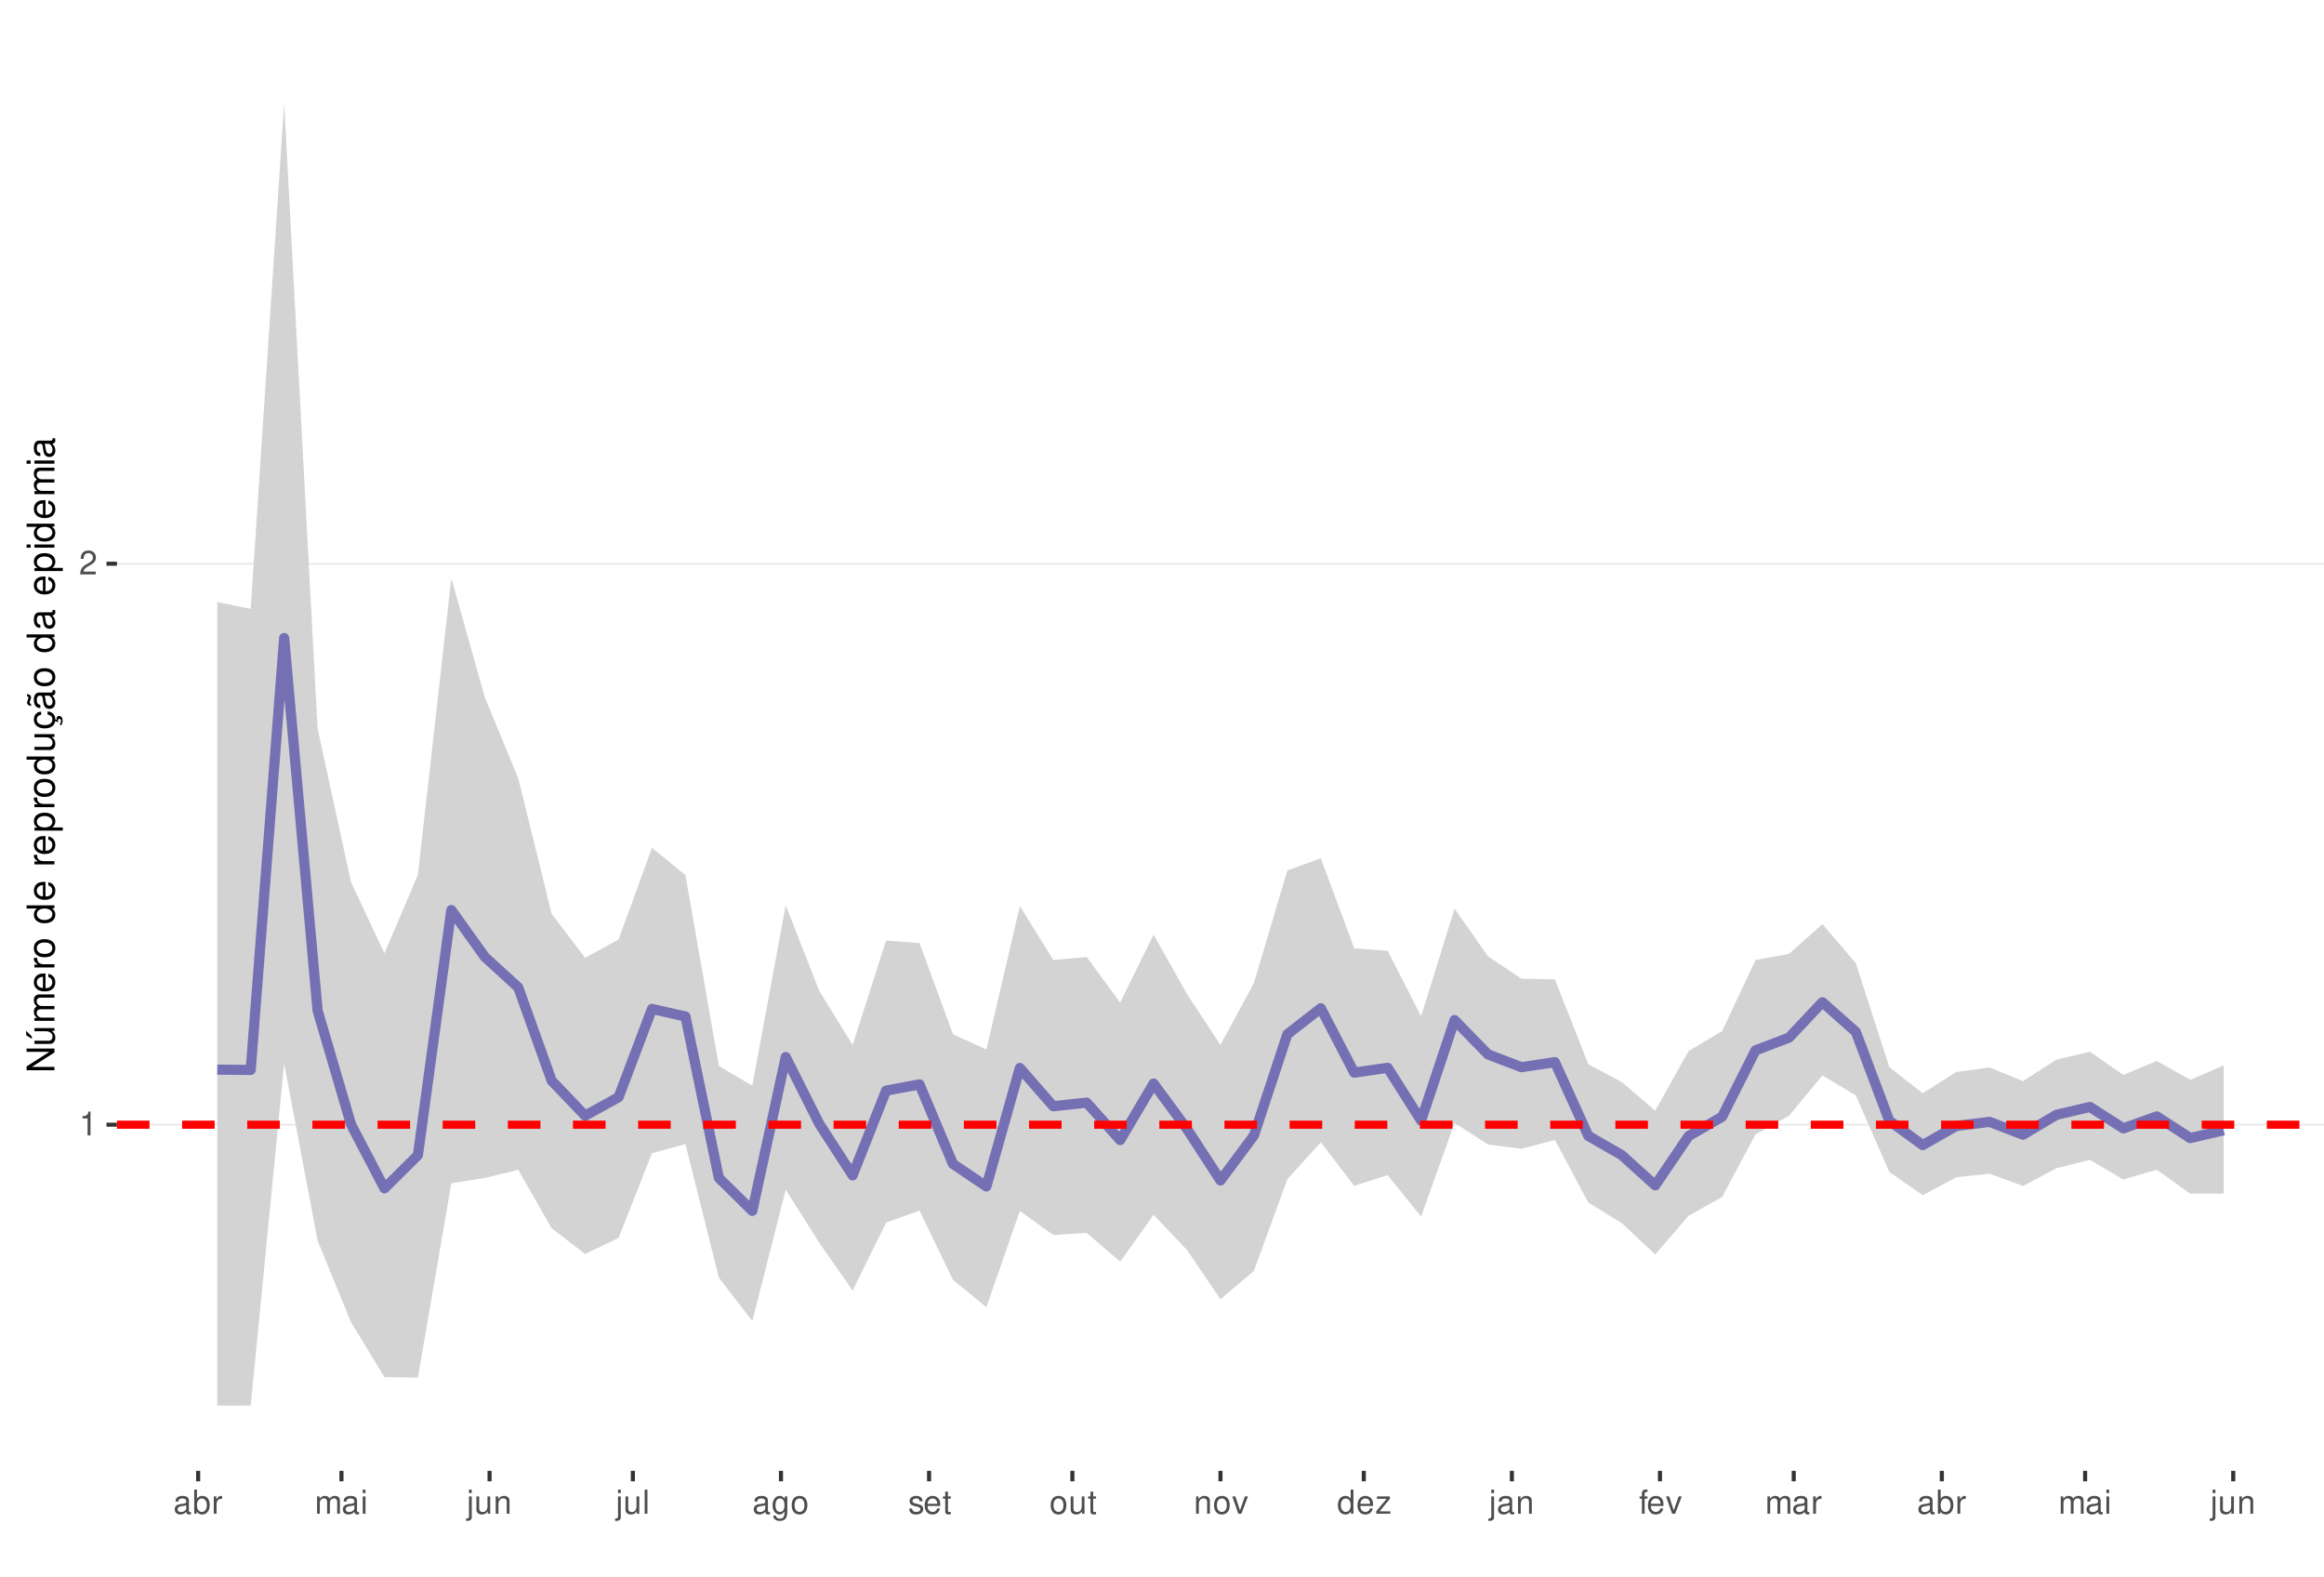
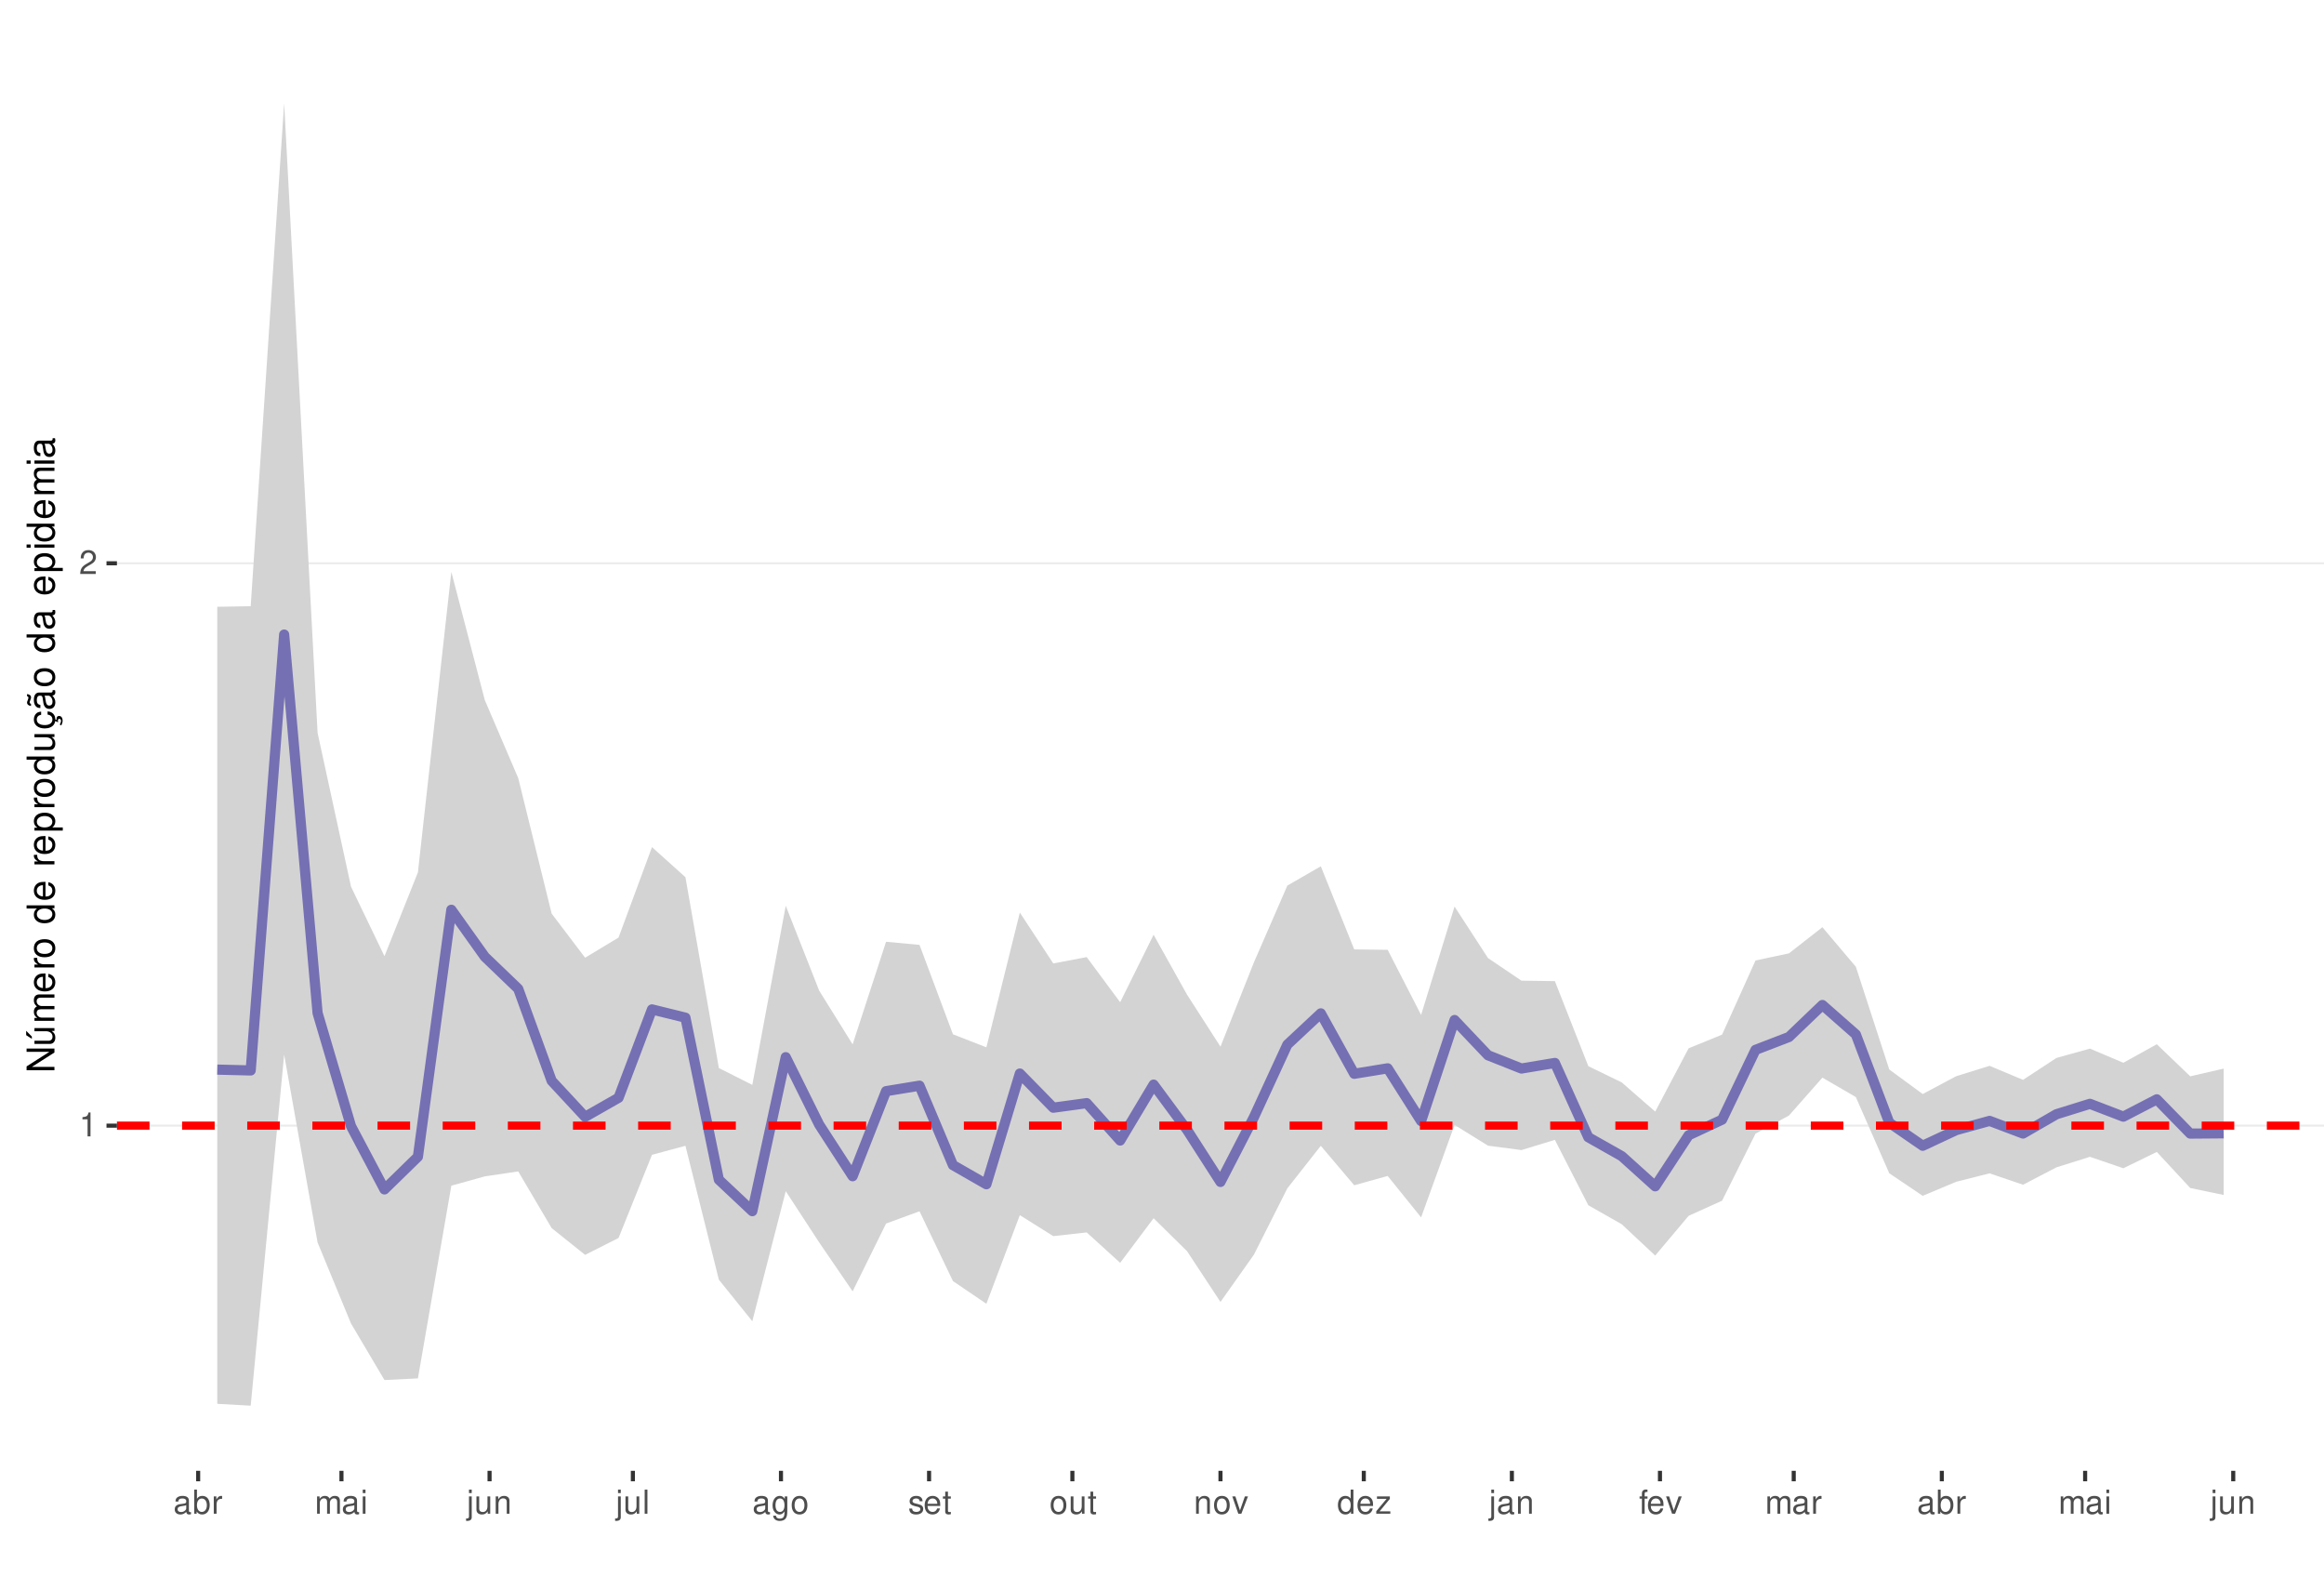
<svg xmlns="http://www.w3.org/2000/svg" xmlns:xlink="http://www.w3.org/1999/xlink" width="609pt" height="413pt" viewBox="0 0 609 413" version="1.1">
  <defs>
    <g>
      <symbol overflow="visible" id="glyph0-0">
        <path style="stroke:none;" d="" />
      </symbol>
      <symbol overflow="visible" id="glyph0-1">
        <path style="stroke:none;" d="M 2.234 -4.453 L 2.234 0 L 3 0 L 3 -6.266 L 2.5 -6.266 C 2.234 -5.297 2.062 -5.172 0.891 -5.016 L 0.891 -4.453 Z M 2.234 -4.453 " />
      </symbol>
      <symbol overflow="visible" id="glyph0-2">
        <path style="stroke:none;" d="M 4.375 -0.75 L 1.156 -0.75 C 1.234 -1.266 1.5 -1.594 2.266 -2.062 L 3.125 -2.547 C 3.984 -3.016 4.422 -3.656 4.422 -4.438 C 4.422 -4.953 4.219 -5.438 3.859 -5.781 C 3.484 -6.109 3.031 -6.266 2.453 -6.266 C 1.672 -6.266 1.094 -5.984 0.766 -5.438 C 0.547 -5.109 0.453 -4.719 0.438 -4.094 L 1.188 -4.094 C 1.219 -4.516 1.266 -4.766 1.375 -4.984 C 1.578 -5.359 1.969 -5.594 2.438 -5.594 C 3.125 -5.594 3.641 -5.094 3.641 -4.422 C 3.641 -3.906 3.359 -3.484 2.812 -3.172 L 2.016 -2.703 C 0.734 -1.969 0.359 -1.375 0.297 -0.016 L 4.375 -0.016 Z M 4.375 -0.75 " />
      </symbol>
      <symbol overflow="visible" id="glyph0-3">
        <path style="stroke:none;" d="M 4.625 -0.422 C 4.547 -0.406 4.516 -0.406 4.469 -0.406 C 4.219 -0.406 4.078 -0.531 4.078 -0.766 L 4.078 -3.422 C 4.078 -4.234 3.5 -4.672 2.375 -4.672 C 1.719 -4.672 1.188 -4.469 0.875 -4.141 C 0.672 -3.906 0.578 -3.641 0.562 -3.188 L 1.297 -3.188 C 1.344 -3.75 1.672 -4 2.359 -4 C 3.016 -4 3.375 -3.75 3.375 -3.328 L 3.375 -3.141 C 3.359 -2.828 3.203 -2.703 2.609 -2.625 C 1.594 -2.5 1.438 -2.469 1.156 -2.359 C 0.625 -2.125 0.359 -1.734 0.359 -1.141 C 0.359 -0.312 0.938 0.203 1.859 0.203 C 2.422 0.203 2.875 0 3.391 -0.469 C 3.438 0 3.672 0.203 4.141 0.203 C 4.297 0.203 4.391 0.188 4.625 0.125 Z M 3.375 -1.422 C 3.375 -1.188 3.297 -1.031 3.078 -0.844 C 2.781 -0.578 2.438 -0.438 2.016 -0.438 C 1.453 -0.438 1.109 -0.703 1.109 -1.156 C 1.109 -1.641 1.422 -1.875 2.203 -1.984 C 2.984 -2.094 3.125 -2.125 3.375 -2.234 Z M 3.375 -1.422 " />
      </symbol>
      <symbol overflow="visible" id="glyph0-4">
        <path style="stroke:none;" d="M 0.469 -6.312 L 0.469 0 L 1.109 0 L 1.109 -0.578 C 1.469 -0.047 1.922 0.203 2.547 0.203 C 3.75 0.203 4.531 -0.781 4.531 -2.281 C 4.531 -3.75 3.797 -4.672 2.594 -4.672 C 1.969 -4.672 1.531 -4.438 1.188 -3.922 L 1.188 -6.312 Z M 2.453 -3.984 C 3.25 -3.984 3.781 -3.297 3.781 -2.203 C 3.781 -1.172 3.234 -0.469 2.453 -0.469 C 1.672 -0.469 1.188 -1.172 1.188 -2.234 C 1.188 -3.297 1.672 -3.984 2.453 -3.984 Z M 2.453 -3.984 " />
      </symbol>
      <symbol overflow="visible" id="glyph0-5">
        <path style="stroke:none;" d="M 0.594 -4.531 L 0.594 0 L 1.328 0 L 1.328 -2.359 C 1.328 -3.438 1.781 -3.938 2.781 -3.906 L 2.781 -4.641 C 2.656 -4.656 2.594 -4.672 2.5 -4.672 C 2.031 -4.672 1.672 -4.391 1.266 -3.719 L 1.266 -4.531 Z M 0.594 -4.531 " />
      </symbol>
      <symbol overflow="visible" id="glyph0-6">
        <path style="stroke:none;" d="M 0.609 -4.531 L 0.609 0 L 1.328 0 L 1.328 -2.844 C 1.328 -3.5 1.812 -4.031 2.391 -4.031 C 2.938 -4.031 3.234 -3.703 3.234 -3.125 L 3.234 0 L 3.969 0 L 3.969 -2.844 C 3.969 -3.5 4.438 -4.031 5.031 -4.031 C 5.562 -4.031 5.875 -3.703 5.875 -3.125 L 5.875 0 L 6.594 0 L 6.594 -3.406 C 6.594 -4.219 6.125 -4.672 5.281 -4.672 C 4.672 -4.672 4.312 -4.484 3.891 -3.969 C 3.625 -4.453 3.25 -4.672 2.672 -4.672 C 2.062 -4.672 1.656 -4.438 1.266 -3.891 L 1.266 -4.531 Z M 0.609 -4.531 " />
      </symbol>
      <symbol overflow="visible" id="glyph0-7">
        <path style="stroke:none;" d="M 1.297 -4.531 L 0.578 -4.531 L 0.578 0 L 1.297 0 Z M 1.297 -6.312 L 0.578 -6.312 L 0.578 -5.406 L 1.297 -5.406 Z M 1.297 -6.312 " />
      </symbol>
      <symbol overflow="visible" id="glyph0-8">
        <path style="stroke:none;" d="M 0.609 -4.531 L 0.609 0.656 C 0.609 1.109 0.469 1.25 0.016 1.25 C -0.031 1.25 -0.062 1.25 -0.156 1.25 L -0.156 1.859 C -0.062 1.875 -0.031 1.891 0.094 1.891 C 0.906 1.891 1.328 1.562 1.328 0.938 L 1.328 -4.531 Z M 1.328 -6.312 L 0.609 -6.312 L 0.609 -5.406 L 1.328 -5.406 Z M 1.328 -6.312 " />
      </symbol>
      <symbol overflow="visible" id="glyph0-9">
        <path style="stroke:none;" d="M 4.172 0 L 4.172 -4.531 L 3.453 -4.531 L 3.453 -1.969 C 3.453 -1.031 2.969 -0.438 2.219 -0.438 C 1.641 -0.438 1.281 -0.781 1.281 -1.328 L 1.281 -4.531 L 0.562 -4.531 L 0.562 -1.031 C 0.562 -0.281 1.125 0.203 2.016 0.203 C 2.672 0.203 3.094 -0.031 3.516 -0.625 L 3.516 0 Z M 4.172 0 " />
      </symbol>
      <symbol overflow="visible" id="glyph0-10">
        <path style="stroke:none;" d="M 0.609 -4.531 L 0.609 0 L 1.328 0 L 1.328 -2.5 C 1.328 -3.422 1.812 -4.031 2.562 -4.031 C 3.141 -4.031 3.5 -3.688 3.5 -3.141 L 3.5 0 L 4.219 0 L 4.219 -3.422 C 4.219 -4.188 3.656 -4.672 2.781 -4.672 C 2.109 -4.672 1.672 -4.406 1.266 -3.781 L 1.266 -4.531 Z M 0.609 -4.531 " />
      </symbol>
      <symbol overflow="visible" id="glyph0-11">
        <path style="stroke:none;" d="M 1.312 -6.312 L 0.594 -6.312 L 0.594 0 L 1.312 0 Z M 1.312 -6.312 " />
      </symbol>
      <symbol overflow="visible" id="glyph0-12">
        <path style="stroke:none;" d="M 3.5 -4.531 L 3.5 -3.875 C 3.141 -4.422 2.734 -4.672 2.172 -4.672 C 1.062 -4.672 0.297 -3.641 0.297 -2.188 C 0.297 -1.422 0.484 -0.875 0.875 -0.422 C 1.219 -0.016 1.641 0.203 2.109 0.203 C 2.656 0.203 3.047 -0.047 3.422 -0.609 L 3.422 -0.375 C 3.422 0.828 3.094 1.281 2.188 1.281 C 1.578 1.281 1.25 1.031 1.188 0.516 L 0.453 0.516 C 0.516 1.359 1.188 1.891 2.172 1.891 C 2.844 1.891 3.391 1.672 3.688 1.312 C 4.031 0.891 4.156 0.312 4.156 -0.75 L 4.156 -4.531 Z M 2.234 -4 C 3 -4 3.422 -3.359 3.422 -2.203 C 3.422 -1.109 2.984 -0.469 2.234 -0.469 C 1.484 -0.469 1.062 -1.109 1.062 -2.234 C 1.062 -3.344 1.484 -4 2.234 -4 Z M 2.234 -4 " />
      </symbol>
      <symbol overflow="visible" id="glyph0-13">
        <path style="stroke:none;" d="M 2.359 -4.672 C 1.078 -4.672 0.312 -3.75 0.312 -2.234 C 0.312 -0.703 1.078 0.203 2.359 0.203 C 3.641 0.203 4.422 -0.703 4.422 -2.203 C 4.422 -3.781 3.672 -4.672 2.359 -4.672 Z M 2.359 -4 C 3.172 -4 3.656 -3.328 3.656 -2.203 C 3.656 -1.141 3.156 -0.469 2.359 -0.469 C 1.562 -0.469 1.062 -1.141 1.062 -2.234 C 1.062 -3.328 1.562 -4 2.359 -4 Z M 2.359 -4 " />
      </symbol>
      <symbol overflow="visible" id="glyph0-14">
        <path style="stroke:none;" d="M 3.797 -3.266 C 3.781 -4.156 3.188 -4.672 2.141 -4.672 C 1.094 -4.672 0.406 -4.125 0.406 -3.281 C 0.406 -2.578 0.766 -2.234 1.844 -1.969 L 2.516 -1.812 C 3.016 -1.688 3.219 -1.5 3.219 -1.188 C 3.219 -0.75 2.797 -0.469 2.172 -0.469 C 1.781 -0.469 1.453 -0.578 1.266 -0.766 C 1.156 -0.906 1.094 -1.031 1.062 -1.344 L 0.297 -1.344 C 0.328 -0.297 0.922 0.203 2.109 0.203 C 3.25 0.203 3.969 -0.359 3.969 -1.234 C 3.969 -1.906 3.594 -2.281 2.688 -2.5 L 2 -2.672 C 1.406 -2.797 1.156 -3 1.156 -3.312 C 1.156 -3.734 1.531 -4 2.125 -4 C 2.703 -4 3.016 -3.75 3.031 -3.266 Z M 3.797 -3.266 " />
      </symbol>
      <symbol overflow="visible" id="glyph0-15">
        <path style="stroke:none;" d="M 4.438 -2.031 C 4.438 -2.719 4.391 -3.141 4.266 -3.469 C 3.969 -4.219 3.266 -4.672 2.422 -4.672 C 1.156 -4.672 0.344 -3.703 0.344 -2.203 C 0.344 -0.703 1.125 0.203 2.406 0.203 C 3.438 0.203 4.156 -0.391 4.344 -1.375 L 3.625 -1.375 C 3.422 -0.781 3.016 -0.469 2.438 -0.469 C 1.969 -0.469 1.578 -0.672 1.344 -1.062 C 1.172 -1.312 1.109 -1.578 1.094 -2.031 Z M 1.109 -2.609 C 1.172 -3.453 1.688 -4 2.422 -4 C 3.156 -4 3.656 -3.422 3.656 -2.609 Z M 1.109 -2.609 " />
      </symbol>
      <symbol overflow="visible" id="glyph0-16">
        <path style="stroke:none;" d="M 2.203 -4.531 L 1.453 -4.531 L 1.453 -5.781 L 0.734 -5.781 L 0.734 -4.531 L 0.125 -4.531 L 0.125 -3.953 L 0.734 -3.953 L 0.734 -0.516 C 0.734 -0.047 1.047 0.203 1.609 0.203 C 1.797 0.203 1.953 0.188 2.203 0.141 L 2.203 -0.469 C 2.094 -0.438 2 -0.438 1.859 -0.438 C 1.547 -0.438 1.453 -0.516 1.453 -0.844 L 1.453 -3.953 L 2.203 -3.953 Z M 2.203 -4.531 " />
      </symbol>
      <symbol overflow="visible" id="glyph0-17">
        <path style="stroke:none;" d="M 2.469 0 L 4.203 -4.531 L 3.391 -4.531 L 2.109 -0.859 L 0.906 -4.531 L 0.094 -4.531 L 1.672 0 Z M 2.469 0 " />
      </symbol>
      <symbol overflow="visible" id="glyph0-18">
        <path style="stroke:none;" d="M 4.281 -6.312 L 3.562 -6.312 L 3.562 -3.969 C 3.266 -4.422 2.781 -4.672 2.172 -4.672 C 1 -4.672 0.219 -3.719 0.219 -2.281 C 0.219 -0.75 0.969 0.203 2.203 0.203 C 2.828 0.203 3.25 -0.031 3.641 -0.594 L 3.641 0 L 4.281 0 Z M 2.297 -3.984 C 3.078 -3.984 3.562 -3.312 3.562 -2.219 C 3.562 -1.172 3.062 -0.469 2.297 -0.469 C 1.5 -0.469 0.984 -1.172 0.984 -2.234 C 0.984 -3.297 1.5 -3.984 2.297 -3.984 Z M 2.297 -3.984 " />
      </symbol>
      <symbol overflow="visible" id="glyph0-19">
        <path style="stroke:none;" d="M 3.828 -4.531 L 0.453 -4.531 L 0.453 -3.906 L 2.984 -3.906 L 0.266 -0.656 L 0.266 0 L 3.953 0 L 3.953 -0.625 L 1.141 -0.625 L 3.828 -3.891 Z M 3.828 -4.531 " />
      </symbol>
      <symbol overflow="visible" id="glyph0-20">
        <path style="stroke:none;" d="M 2.234 -4.531 L 1.484 -4.531 L 1.484 -5.25 C 1.484 -5.547 1.641 -5.703 1.984 -5.703 C 2.047 -5.703 2.062 -5.703 2.234 -5.703 L 2.234 -6.297 C 2.062 -6.328 1.969 -6.344 1.828 -6.344 C 1.156 -6.344 0.766 -5.953 0.766 -5.312 L 0.766 -4.531 L 0.156 -4.531 L 0.156 -3.953 L 0.766 -3.953 L 0.766 0 L 1.484 0 L 1.484 -3.953 L 2.234 -3.953 Z M 2.234 -4.531 " />
      </symbol>
      <symbol overflow="visible" id="glyph1-0">
        <path style="stroke:none;" d="" />
      </symbol>
      <symbol overflow="visible" id="glyph1-1">
        <path style="stroke:none;" d="M -7.297 -6.453 L -7.297 -5.578 L -1.328 -5.578 L -7.297 -1.766 L -7.297 -0.766 L 0 -0.766 L 0 -1.641 L -5.906 -1.641 L 0 -5.406 L 0 -6.453 Z M -7.297 -6.453 " />
      </symbol>
      <symbol overflow="visible" id="glyph1-2">
        <path style="stroke:none;" d="M 0 -4.812 L -5.234 -4.812 L -5.234 -3.984 L -2.266 -3.984 C -1.203 -3.984 -0.5 -3.438 -0.5 -2.562 C -0.5 -1.906 -0.906 -1.484 -1.531 -1.484 L -5.234 -1.484 L -5.234 -0.656 L -1.203 -0.656 C -0.328 -0.656 0.234 -1.297 0.234 -2.312 C 0.234 -3.094 -0.047 -3.578 -0.734 -4.062 L 0 -4.062 Z M -7.406 -2.953 L -5.922 -2 L -5.922 -2.594 L -7.406 -4.094 Z M -7.406 -2.953 " />
      </symbol>
      <symbol overflow="visible" id="glyph1-3">
        <path style="stroke:none;" d="M -5.234 -0.703 L 0 -0.703 L 0 -1.547 L -3.297 -1.547 C -4.047 -1.547 -4.656 -2.094 -4.656 -2.766 C -4.656 -3.391 -4.281 -3.734 -3.609 -3.734 L 0 -3.734 L 0 -4.578 L -3.297 -4.578 C -4.047 -4.578 -4.656 -5.125 -4.656 -5.812 C -4.656 -6.422 -4.266 -6.781 -3.609 -6.781 L 0 -6.781 L 0 -7.625 L -3.938 -7.625 C -4.875 -7.625 -5.391 -7.078 -5.391 -6.094 C -5.391 -5.406 -5.188 -4.984 -4.594 -4.484 C -5.156 -4.188 -5.391 -3.766 -5.391 -3.078 C -5.391 -2.375 -5.125 -1.906 -4.5 -1.469 L -5.234 -1.469 Z M -5.234 -0.703 " />
      </symbol>
      <symbol overflow="visible" id="glyph1-4">
        <path style="stroke:none;" d="M -2.344 -5.125 C -3.141 -5.125 -3.625 -5.062 -4.016 -4.922 C -4.875 -4.578 -5.391 -3.781 -5.391 -2.797 C -5.391 -1.344 -4.281 -0.406 -2.547 -0.406 C -0.812 -0.406 0.234 -1.297 0.234 -2.781 C 0.234 -3.984 -0.453 -4.812 -1.594 -5.016 L -1.594 -4.188 C -0.906 -3.953 -0.547 -3.484 -0.547 -2.812 C -0.547 -2.281 -0.781 -1.828 -1.219 -1.547 C -1.516 -1.344 -1.812 -1.281 -2.344 -1.266 Z M -3.016 -1.297 C -3.984 -1.359 -4.625 -1.953 -4.625 -2.797 C -4.625 -3.641 -3.953 -4.234 -3.016 -4.234 Z M -3.016 -1.297 " />
      </symbol>
      <symbol overflow="visible" id="glyph1-5">
        <path style="stroke:none;" d="M -5.234 -0.688 L 0 -0.688 L 0 -1.531 L -2.719 -1.531 C -3.984 -1.547 -4.547 -2.062 -4.516 -3.203 L -5.359 -3.203 C -5.375 -3.062 -5.391 -2.984 -5.391 -2.891 C -5.391 -2.344 -5.062 -1.938 -4.297 -1.453 L -5.234 -1.453 Z M -5.234 -0.688 " />
      </symbol>
      <symbol overflow="visible" id="glyph1-6">
        <path style="stroke:none;" d="M -5.391 -2.719 C -5.391 -1.234 -4.344 -0.359 -2.578 -0.359 C -0.812 -0.359 0.234 -1.234 0.234 -2.734 C 0.234 -4.203 -0.812 -5.094 -2.547 -5.094 C -4.359 -5.094 -5.391 -4.234 -5.391 -2.719 Z M -4.625 -2.734 C -4.625 -3.672 -3.844 -4.234 -2.547 -4.234 C -1.312 -4.234 -0.547 -3.656 -0.547 -2.734 C -0.547 -1.797 -1.312 -1.234 -2.578 -1.234 C -3.844 -1.234 -4.625 -1.797 -4.625 -2.734 Z M -4.625 -2.734 " />
      </symbol>
      <symbol overflow="visible" id="glyph1-7">
        <path style="stroke:none;" d="" />
      </symbol>
      <symbol overflow="visible" id="glyph1-8">
        <path style="stroke:none;" d="M -7.297 -4.953 L -7.297 -4.125 L -4.578 -4.125 C -5.109 -3.766 -5.391 -3.203 -5.391 -2.516 C -5.391 -1.156 -4.297 -0.266 -2.625 -0.266 C -0.859 -0.266 0.234 -1.125 0.234 -2.547 C 0.234 -3.266 -0.047 -3.766 -0.688 -4.203 L 0 -4.203 L 0 -4.953 Z M -4.609 -2.656 C -4.609 -3.547 -3.812 -4.125 -2.562 -4.125 C -1.344 -4.125 -0.547 -3.547 -0.547 -2.656 C -0.547 -1.734 -1.359 -1.125 -2.578 -1.125 C -3.797 -1.125 -4.609 -1.734 -4.609 -2.656 Z M -4.609 -2.656 " />
      </symbol>
      <symbol overflow="visible" id="glyph1-9">
        <path style="stroke:none;" d="M 2.188 -0.547 L 2.188 -1.375 L -0.547 -1.375 C -0.016 -1.812 0.234 -2.312 0.234 -2.984 C 0.234 -4.344 -0.859 -5.234 -2.531 -5.234 C -4.297 -5.234 -5.391 -4.375 -5.391 -2.984 C -5.391 -2.266 -5.062 -1.703 -4.453 -1.312 L -5.234 -1.312 L -5.234 -0.547 Z M -4.609 -2.844 C -4.609 -3.766 -3.797 -4.359 -2.547 -4.359 C -1.359 -4.359 -0.547 -3.75 -0.547 -2.844 C -0.547 -1.953 -1.344 -1.375 -2.578 -1.375 C -3.812 -1.375 -4.609 -1.953 -4.609 -2.844 Z M -4.609 -2.844 " />
      </symbol>
      <symbol overflow="visible" id="glyph1-10">
        <path style="stroke:none;" d="M 0 -4.812 L -5.234 -4.812 L -5.234 -3.984 L -2.266 -3.984 C -1.203 -3.984 -0.5 -3.438 -0.5 -2.562 C -0.5 -1.906 -0.906 -1.484 -1.531 -1.484 L -5.234 -1.484 L -5.234 -0.656 L -1.203 -0.656 C -0.328 -0.656 0.234 -1.297 0.234 -2.312 C 0.234 -3.094 -0.047 -3.578 -0.734 -4.062 L 0 -4.062 Z M 0 -4.812 " />
      </symbol>
      <symbol overflow="visible" id="glyph1-11">
        <path style="stroke:none;" d="M 0.234 -2.641 C 0.234 -3.875 -0.547 -4.703 -1.797 -4.766 L -1.797 -3.938 C -0.953 -3.797 -0.531 -3.359 -0.531 -2.656 C -0.531 -1.734 -1.281 -1.188 -2.516 -1.188 C -3.844 -1.188 -4.625 -1.719 -4.625 -2.625 C -4.625 -3.328 -4.203 -3.766 -3.484 -3.875 L -3.484 -4.703 C -3.984 -4.672 -4.312 -4.562 -4.609 -4.359 C -5.094 -4 -5.391 -3.375 -5.391 -2.641 C -5.391 -1.219 -4.266 -0.312 -2.531 -0.312 C -1.469 -0.312 -0.625 -0.672 -0.156 -1.312 C 0.047 -1.594 0.125 -1.812 0.203 -2.25 L 0.922 -1.938 L 0.984 -2.062 C 0.938 -2.188 0.906 -2.25 0.906 -2.375 C 0.906 -2.656 1.047 -2.828 1.281 -2.828 C 1.547 -2.828 1.734 -2.594 1.734 -2.297 C 1.734 -2.031 1.672 -1.844 1.438 -1.406 L 1.406 -1.312 L 1.812 -1.094 C 2.078 -1.75 2.141 -1.953 2.141 -2.344 C 2.141 -3.109 1.781 -3.578 1.203 -3.578 C 0.781 -3.578 0.547 -3.297 0.547 -2.797 C 0.547 -2.703 0.547 -2.641 0.562 -2.516 Z M 0.234 -2.641 " />
      </symbol>
      <symbol overflow="visible" id="glyph1-12">
        <path style="stroke:none;" d="M -0.484 -5.344 C -0.469 -5.266 -0.469 -5.219 -0.469 -5.172 C -0.469 -4.875 -0.625 -4.719 -0.875 -4.719 L -3.953 -4.719 C -4.891 -4.719 -5.391 -4.047 -5.391 -2.75 C -5.391 -1.984 -5.172 -1.375 -4.781 -1.016 C -4.516 -0.766 -4.203 -0.672 -3.688 -0.656 L -3.688 -1.484 C -4.328 -1.562 -4.625 -1.938 -4.625 -2.719 C -4.625 -3.484 -4.344 -3.891 -3.844 -3.891 L -3.625 -3.891 C -3.266 -3.875 -3.125 -3.703 -3.047 -3.016 C -2.891 -1.844 -2.844 -1.656 -2.719 -1.344 C -2.453 -0.734 -2 -0.422 -1.312 -0.422 C -0.375 -0.422 0.234 -1.078 0.234 -2.141 C 0.234 -2.797 0 -3.328 -0.547 -3.922 C 0 -3.984 0.234 -4.234 0.234 -4.781 C 0.234 -4.953 0.203 -5.062 0.141 -5.344 Z M -1.656 -3.891 C -1.375 -3.891 -1.203 -3.812 -0.969 -3.562 C -0.656 -3.219 -0.5 -2.812 -0.5 -2.312 C -0.5 -1.672 -0.812 -1.297 -1.344 -1.297 C -1.891 -1.297 -2.172 -1.656 -2.297 -2.547 C -2.422 -3.438 -2.453 -3.609 -2.594 -3.891 Z M -7.172 -3.75 C -6.922 -3.672 -6.812 -3.547 -6.812 -3.375 C -6.812 -3.25 -6.875 -2.984 -6.984 -2.734 C -7.156 -2.312 -7.172 -2.25 -7.172 -2.047 C -7.172 -1.594 -6.797 -1.297 -6.141 -1.188 L -6.141 -1.766 C -6.375 -1.812 -6.5 -1.938 -6.5 -2.094 C -6.5 -2.203 -6.469 -2.344 -6.375 -2.578 C -6.156 -3.156 -6.125 -3.234 -6.125 -3.438 C -6.125 -3.922 -6.484 -4.219 -7.172 -4.312 Z M -7.172 -3.75 " />
      </symbol>
      <symbol overflow="visible" id="glyph1-13">
        <path style="stroke:none;" d="M -0.484 -5.344 C -0.469 -5.266 -0.469 -5.219 -0.469 -5.172 C -0.469 -4.875 -0.625 -4.719 -0.875 -4.719 L -3.953 -4.719 C -4.891 -4.719 -5.391 -4.047 -5.391 -2.75 C -5.391 -1.984 -5.172 -1.375 -4.781 -1.016 C -4.516 -0.766 -4.203 -0.672 -3.688 -0.656 L -3.688 -1.484 C -4.328 -1.562 -4.625 -1.938 -4.625 -2.719 C -4.625 -3.484 -4.344 -3.891 -3.844 -3.891 L -3.625 -3.891 C -3.266 -3.875 -3.125 -3.703 -3.047 -3.016 C -2.891 -1.844 -2.844 -1.656 -2.719 -1.344 C -2.453 -0.734 -2 -0.422 -1.312 -0.422 C -0.375 -0.422 0.234 -1.078 0.234 -2.141 C 0.234 -2.797 0 -3.328 -0.547 -3.922 C 0 -3.984 0.234 -4.234 0.234 -4.781 C 0.234 -4.953 0.203 -5.062 0.141 -5.344 Z M -1.656 -3.891 C -1.375 -3.891 -1.203 -3.812 -0.969 -3.562 C -0.656 -3.219 -0.5 -2.812 -0.5 -2.312 C -0.5 -1.672 -0.812 -1.297 -1.344 -1.297 C -1.891 -1.297 -2.172 -1.656 -2.297 -2.547 C -2.422 -3.438 -2.453 -3.609 -2.594 -3.891 Z M -1.656 -3.891 " />
      </symbol>
      <symbol overflow="visible" id="glyph1-14">
        <path style="stroke:none;" d="M -5.234 -1.5 L -5.234 -0.672 L 0 -0.672 L 0 -1.5 Z M -7.297 -1.5 L -7.297 -0.656 L -6.234 -0.656 L -6.234 -1.5 Z M -7.297 -1.5 " />
      </symbol>
    </g>
    <clipPath id="clip1">
      <path d="M 30.645 9.961 L 609 9.961 L 609 385.328 L 30.645 385.328 Z M 30.645 9.961 " />
    </clipPath>
    <clipPath id="clip2">
-       <path d="M 30.645 294 L 609 294 L 609 295 L 30.645 295 Z M 30.645 294 " />
+       <path d="M 30.645 294 L 609 294 L 609 296 L 30.645 296 Z M 30.645 294 " />
    </clipPath>
    <clipPath id="clip3">
      <path d="M 30.645 147 L 609 147 L 609 148 L 30.645 148 Z M 30.645 147 " />
    </clipPath>
    <clipPath id="clip4">
      <path d="M 30.645 293 L 609 293 L 609 296 L 30.645 296 Z M 30.645 293 " />
    </clipPath>
  </defs>
  <g id="surface58">
    <rect x="0" y="0" width="609" height="413" style="fill:rgb(100%,100%,100%);fill-opacity:1;stroke:none;" />
    <rect x="0" y="0" width="609" height="413" style="fill:rgb(100%,100%,100%);fill-opacity:1;stroke:none;" />
    <path style="fill:none;stroke-width:1.067;stroke-linecap:round;stroke-linejoin:round;stroke:rgb(100%,100%,100%);stroke-opacity:1;stroke-miterlimit:10;" d="M 0 413 L 609 413 L 609 0 L 0 0 Z M 0 413 " />
    <g clip-path="url(#clip1)" clip-rule="nonzero">
      <path style=" stroke:none;fill-rule:nonzero;fill:rgb(100%,100%,100%);fill-opacity:1;" d="M 30.645 385.328 L 609 385.328 L 609 9.961 L 30.645 9.961 Z M 30.645 385.328 " />
    </g>
    <g clip-path="url(#clip2)" clip-rule="nonzero">
-       <path style="fill:none;stroke-width:0.533;stroke-linecap:butt;stroke-linejoin:round;stroke:rgb(92.157%,92.157%,92.157%);stroke-opacity:1;stroke-miterlimit:10;" d="M 30.645 294.652 L 609 294.652 " />
+       <path style="fill:none;stroke-width:0.533;stroke-linecap:butt;stroke-linejoin:round;stroke:rgb(92.157%,92.157%,92.157%);stroke-opacity:1;stroke-miterlimit:10;" d="M 30.645 294.898 L 609 294.898 " />
    </g>
    <g clip-path="url(#clip3)" clip-rule="nonzero">
-       <path style="fill:none;stroke-width:0.533;stroke-linecap:butt;stroke-linejoin:round;stroke:rgb(92.157%,92.157%,92.157%);stroke-opacity:1;stroke-miterlimit:10;" d="M 30.645 147.688 L 609 147.688 " />
-     </g>
-     <path style=" stroke:none;fill-rule:nonzero;fill:rgb(82.745%,82.745%,82.745%);fill-opacity:1;" d="M 56.934 157.727 L 65.695 159.508 L 74.461 27.023 L 83.223 190.883 L 91.984 231.117 L 100.75 249.754 L 109.512 229.152 L 118.273 151.477 L 127.039 182.668 L 135.801 203.883 L 144.562 239.426 L 153.328 250.93 L 162.09 246.129 L 170.852 222.117 L 179.617 229.254 L 188.379 279.273 L 197.141 284.414 L 205.902 237.172 L 214.668 259.555 L 223.43 273.785 L 232.191 246.418 L 240.957 247.062 L 249.719 270.949 L 258.48 274.949 L 267.246 237.383 L 276.008 251.484 L 284.77 250.73 L 293.535 262.664 L 302.297 244.871 L 311.059 260.441 L 319.824 273.75 L 328.586 257.539 L 337.348 228.031 L 346.113 224.848 L 354.875 248.441 L 363.637 249.094 L 372.398 266.238 L 381.164 238.051 L 389.926 250.527 L 398.688 256.422 L 407.453 256.559 L 416.215 278.832 L 424.977 283.477 L 433.742 290.988 L 442.504 275.336 L 451.266 270.148 L 460.031 251.512 L 468.793 249.902 L 477.555 242.094 L 486.32 252.328 L 495.082 279.551 L 503.844 286.41 L 512.609 280.859 L 521.371 279.645 L 530.133 283.238 L 538.895 277.59 L 547.66 275.539 L 556.422 281.602 L 565.184 277.945 L 573.949 282.887 L 582.711 279.125 L 582.711 312.711 L 573.949 312.723 L 565.184 306.441 L 556.422 309.012 L 547.66 303.855 L 538.895 306.051 L 530.133 310.699 L 521.371 307.48 L 512.609 308.422 L 503.844 313.121 L 495.082 307.027 L 486.32 286.984 L 477.555 281.738 L 468.793 292.336 L 460.031 297.199 L 451.266 313.586 L 442.504 318.496 L 433.742 328.645 L 424.977 320.426 L 416.215 315.055 L 407.453 298.652 L 398.688 300.953 L 389.926 299.848 L 381.164 294.164 L 372.398 318.719 L 363.637 307.855 L 354.875 310.664 L 346.113 299.258 L 337.348 308.934 L 328.586 332.934 L 319.824 340.383 L 311.059 327.488 L 302.297 318.273 L 293.535 330.527 L 284.77 323.004 L 276.008 323.547 L 267.246 317.254 L 258.48 342.453 L 249.719 335.297 L 240.957 317.156 L 232.191 320.312 L 223.43 338.102 L 214.668 325.559 L 205.902 311.668 L 197.141 346.094 L 188.379 334.738 L 179.617 299.734 L 170.852 302.098 L 162.09 324.316 L 153.328 328.531 L 144.562 321.77 L 135.801 306.477 L 127.039 308.602 L 118.273 309.98 L 109.512 360.902 L 100.75 360.777 L 91.984 346.387 L 83.223 325.012 L 74.461 278.637 L 65.695 368.246 L 56.934 368.266 Z M 56.934 157.727 " />
-     <path style="fill:none;stroke-width:2.667;stroke-linecap:butt;stroke-linejoin:round;stroke:rgb(45.882%,43.922%,70.196%);stroke-opacity:1;stroke-miterlimit:10;" d="M 56.934 280.219 L 65.695 280.305 L 74.461 167.16 L 83.223 264.719 L 91.984 294.574 L 100.75 311.328 L 109.512 302.633 L 118.273 238.422 L 127.039 250.684 L 135.801 258.684 L 144.562 283.117 L 153.328 292.285 L 162.09 287.453 L 170.852 264.324 L 179.617 266.301 L 188.379 308.59 L 197.141 317.227 L 205.902 276.93 L 214.668 294.371 L 223.43 307.918 L 232.191 285.727 L 240.957 284.098 L 249.719 304.922 L 258.48 310.828 L 267.246 279.793 L 276.008 289.816 L 284.77 288.875 L 293.535 298.676 L 302.297 283.875 L 311.059 295.781 L 319.824 309.254 L 328.586 297.473 L 337.348 270.965 L 346.113 264.137 L 354.875 281.004 L 363.637 279.75 L 372.398 293.57 L 381.164 267.242 L 389.926 276.227 L 398.688 279.582 L 407.453 278.266 L 416.215 297.582 L 424.977 302.617 L 433.742 310.539 L 442.504 297.629 L 451.266 292.574 L 460.031 275.172 L 468.793 271.848 L 477.555 262.566 L 486.32 270.328 L 495.082 293.617 L 503.844 299.992 L 512.609 294.992 L 521.371 293.91 L 530.133 297.262 L 538.895 292.059 L 547.66 289.996 L 556.422 295.617 L 565.184 292.477 L 573.949 298.156 L 582.711 296.113 " />
+       <path style="fill:none;stroke-width:0.533;stroke-linecap:butt;stroke-linejoin:round;stroke:rgb(92.157%,92.157%,92.157%);stroke-opacity:1;stroke-miterlimit:10;" d="M 30.645 147.574 L 609 147.574 " />
+     </g>
+     <path style=" stroke:none;fill-rule:nonzero;fill:rgb(82.745%,82.745%,82.745%);fill-opacity:1;" d="M 56.934 158.961 L 65.695 158.82 L 74.461 27.023 L 83.223 191.996 L 91.984 232.297 L 100.75 250.508 L 109.512 228.543 L 118.273 149.824 L 127.039 183.406 L 135.801 203.852 L 144.562 239.355 L 153.328 250.906 L 162.09 245.621 L 170.852 221.93 L 179.617 229.809 L 188.379 279.809 L 197.141 284.219 L 205.902 237.293 L 214.668 259.535 L 223.43 273.605 L 232.191 246.73 L 240.957 247.539 L 249.719 270.965 L 258.48 274.383 L 267.246 239.078 L 276.008 252.402 L 284.77 250.746 L 293.535 262.57 L 302.297 244.891 L 311.059 260.582 L 319.824 274.203 L 328.586 252.125 L 337.348 232.008 L 346.113 226.953 L 354.875 248.723 L 363.637 248.836 L 372.398 265.891 L 381.164 237.504 L 389.926 250.996 L 398.688 256.914 L 407.453 257.039 L 416.215 279.312 L 424.977 283.578 L 433.742 291.219 L 442.504 274.637 L 451.266 271.055 L 460.031 251.633 L 468.793 249.762 L 477.555 242.914 L 486.32 253.27 L 495.082 280.191 L 503.844 286.617 L 512.609 281.949 L 521.371 279.227 L 530.133 282.902 L 538.895 277.16 L 547.66 274.723 L 556.422 278.426 L 565.184 273.574 L 573.949 281.973 L 582.711 279.957 L 582.711 313.066 L 573.949 311.234 L 565.184 301.785 L 556.422 306.059 L 547.66 303.066 L 538.895 305.82 L 530.133 310.383 L 521.371 307.395 L 512.609 309.605 L 503.844 313.285 L 495.082 307.379 L 486.32 287.41 L 477.555 282.32 L 468.793 292.25 L 460.031 296.992 L 451.266 314.562 L 442.504 318.52 L 433.742 328.934 L 424.977 320.734 L 416.215 315.75 L 407.453 298.621 L 398.688 301.297 L 389.926 300.145 L 381.164 294.707 L 372.398 318.93 L 363.637 308.078 L 354.875 310.523 L 346.113 300.18 L 337.348 311.324 L 328.586 328.695 L 319.824 341.086 L 311.059 327.781 L 302.297 319.152 L 293.535 330.84 L 284.77 322.871 L 276.008 323.844 L 267.246 318.344 L 258.48 341.566 L 249.719 335.621 L 240.957 317.332 L 232.191 320.551 L 223.43 338.301 L 214.668 325.5 L 205.902 312.066 L 197.141 346.137 L 188.379 335.258 L 179.617 300.172 L 170.852 302.543 L 162.09 324.328 L 153.328 328.75 L 144.562 321.738 L 135.801 306.891 L 127.039 308.191 L 118.273 310.629 L 109.512 361.113 L 100.75 361.543 L 91.984 346.738 L 83.223 325.504 L 74.461 276.297 L 65.695 368.266 L 56.934 367.773 Z M 56.934 158.961 " />
+     <path style="fill:none;stroke-width:2.667;stroke-linecap:butt;stroke-linejoin:round;stroke:rgb(45.882%,43.922%,70.196%);stroke-opacity:1;stroke-miterlimit:10;" d="M 56.934 280.219 L 65.695 280.438 L 74.461 166.246 L 83.223 265.402 L 91.984 295.035 L 100.75 311.605 L 109.512 303.047 L 118.273 238.344 L 127.039 250.645 L 135.801 259.059 L 144.562 283.156 L 153.328 292.594 L 162.09 287.598 L 170.852 264.449 L 179.617 266.609 L 188.379 309.066 L 197.141 317.305 L 205.902 276.961 L 214.668 294.633 L 223.43 308.152 L 232.191 285.867 L 240.957 284.426 L 249.719 305.238 L 258.48 310.254 L 267.246 281.25 L 276.008 290.199 L 284.77 289.004 L 293.535 298.797 L 302.297 284.152 L 311.059 296 L 319.824 309.648 L 328.586 292.676 L 337.348 273.676 L 346.113 265.484 L 354.875 281.309 L 363.637 279.883 L 372.398 293.695 L 381.164 267.23 L 389.926 276.461 L 398.688 279.934 L 407.453 278.473 L 416.215 297.938 L 424.977 302.887 L 433.742 310.793 L 442.504 297.418 L 451.266 293.332 L 460.031 275.047 L 468.793 271.676 L 477.555 263.289 L 486.32 270.996 L 495.082 294.129 L 503.844 300.168 L 512.609 296.07 L 521.371 293.652 L 530.133 296.965 L 538.895 291.91 L 547.66 289.184 L 556.422 292.543 L 565.184 288.004 L 573.949 296.98 L 582.711 296.91 " />
    <g clip-path="url(#clip4)" clip-rule="nonzero">
-       <path style="fill:none;stroke-width:2.134;stroke-linecap:butt;stroke-linejoin:round;stroke:rgb(100%,0%,0%);stroke-opacity:1;stroke-dasharray:8.536,8.536;stroke-miterlimit:10;" d="M 30.645 294.652 L 609 294.652 " />
-     </g>
-     <g style="fill:rgb(30.196%,30.196%,30.196%);fill-opacity:1;">
-       <use xlink:href="#glyph0-1" x="20.715" y="297.458" />
-     </g>
-     <g style="fill:rgb(30.196%,30.196%,30.196%);fill-opacity:1;">
-       <use xlink:href="#glyph0-2" x="20.715" y="150.493" />
-     </g>
-     <path style="fill:none;stroke-width:1.067;stroke-linecap:butt;stroke-linejoin:round;stroke:rgb(20%,20%,20%);stroke-opacity:1;stroke-miterlimit:10;" d="M 27.906 294.652 L 30.645 294.652 " />
-     <path style="fill:none;stroke-width:1.067;stroke-linecap:butt;stroke-linejoin:round;stroke:rgb(20%,20%,20%);stroke-opacity:1;stroke-miterlimit:10;" d="M 27.906 147.688 L 30.645 147.688 " />
+       <path style="fill:none;stroke-width:2.134;stroke-linecap:butt;stroke-linejoin:round;stroke:rgb(100%,0%,0%);stroke-opacity:1;stroke-dasharray:8.536,8.536;stroke-miterlimit:10;" d="M 30.645 294.898 L 609 294.898 " />
+     </g>
+     <g style="fill:rgb(30.196%,30.196%,30.196%);fill-opacity:1;">
+       <use xlink:href="#glyph0-1" x="20.715" y="297.704" />
+     </g>
+     <g style="fill:rgb(30.196%,30.196%,30.196%);fill-opacity:1;">
+       <use xlink:href="#glyph0-2" x="20.715" y="150.38" />
+     </g>
+     <path style="fill:none;stroke-width:1.067;stroke-linecap:butt;stroke-linejoin:round;stroke:rgb(20%,20%,20%);stroke-opacity:1;stroke-miterlimit:10;" d="M 27.906 294.898 L 30.645 294.898 " />
+     <path style="fill:none;stroke-width:1.067;stroke-linecap:butt;stroke-linejoin:round;stroke:rgb(20%,20%,20%);stroke-opacity:1;stroke-miterlimit:10;" d="M 27.906 147.574 L 30.645 147.574 " />
    <path style="fill:none;stroke-width:1.067;stroke-linecap:butt;stroke-linejoin:round;stroke:rgb(20%,20%,20%);stroke-opacity:1;stroke-miterlimit:10;" d="M 51.926 388.07 L 51.926 385.328 " />
    <path style="fill:none;stroke-width:1.067;stroke-linecap:butt;stroke-linejoin:round;stroke:rgb(20%,20%,20%);stroke-opacity:1;stroke-miterlimit:10;" d="M 89.48 388.07 L 89.48 385.328 " />
    <path style="fill:none;stroke-width:1.067;stroke-linecap:butt;stroke-linejoin:round;stroke:rgb(20%,20%,20%);stroke-opacity:1;stroke-miterlimit:10;" d="M 128.289 388.07 L 128.289 385.328 " />
    <path style="fill:none;stroke-width:1.067;stroke-linecap:butt;stroke-linejoin:round;stroke:rgb(20%,20%,20%);stroke-opacity:1;stroke-miterlimit:10;" d="M 165.844 388.07 L 165.844 385.328 " />
    <path style="fill:none;stroke-width:1.067;stroke-linecap:butt;stroke-linejoin:round;stroke:rgb(20%,20%,20%);stroke-opacity:1;stroke-miterlimit:10;" d="M 204.652 388.07 L 204.652 385.328 " />
    <path style="fill:none;stroke-width:1.067;stroke-linecap:butt;stroke-linejoin:round;stroke:rgb(20%,20%,20%);stroke-opacity:1;stroke-miterlimit:10;" d="M 243.461 388.07 L 243.461 385.328 " />
    <path style="fill:none;stroke-width:1.067;stroke-linecap:butt;stroke-linejoin:round;stroke:rgb(20%,20%,20%);stroke-opacity:1;stroke-miterlimit:10;" d="M 281.016 388.07 L 281.016 385.328 " />
    <path style="fill:none;stroke-width:1.067;stroke-linecap:butt;stroke-linejoin:round;stroke:rgb(20%,20%,20%);stroke-opacity:1;stroke-miterlimit:10;" d="M 319.824 388.07 L 319.824 385.328 " />
    <path style="fill:none;stroke-width:1.067;stroke-linecap:butt;stroke-linejoin:round;stroke:rgb(20%,20%,20%);stroke-opacity:1;stroke-miterlimit:10;" d="M 357.379 388.07 L 357.379 385.328 " />
    <path style="fill:none;stroke-width:1.067;stroke-linecap:butt;stroke-linejoin:round;stroke:rgb(20%,20%,20%);stroke-opacity:1;stroke-miterlimit:10;" d="M 396.184 388.07 L 396.184 385.328 " />
    <path style="fill:none;stroke-width:1.067;stroke-linecap:butt;stroke-linejoin:round;stroke:rgb(20%,20%,20%);stroke-opacity:1;stroke-miterlimit:10;" d="M 434.992 388.07 L 434.992 385.328 " />
    <path style="fill:none;stroke-width:1.067;stroke-linecap:butt;stroke-linejoin:round;stroke:rgb(20%,20%,20%);stroke-opacity:1;stroke-miterlimit:10;" d="M 470.043 388.07 L 470.043 385.328 " />
    <path style="fill:none;stroke-width:1.067;stroke-linecap:butt;stroke-linejoin:round;stroke:rgb(20%,20%,20%);stroke-opacity:1;stroke-miterlimit:10;" d="M 508.852 388.07 L 508.852 385.328 " />
    <path style="fill:none;stroke-width:1.067;stroke-linecap:butt;stroke-linejoin:round;stroke:rgb(20%,20%,20%);stroke-opacity:1;stroke-miterlimit:10;" d="M 546.406 388.07 L 546.406 385.328 " />
    <path style="fill:none;stroke-width:1.067;stroke-linecap:butt;stroke-linejoin:round;stroke:rgb(20%,20%,20%);stroke-opacity:1;stroke-miterlimit:10;" d="M 585.215 388.07 L 585.215 385.328 " />
    <g style="fill:rgb(30.196%,30.196%,30.196%);fill-opacity:1;">
      <use xlink:href="#glyph0-3" x="45.426" y="396.567" />
      <use xlink:href="#glyph0-4" x="50.426" y="396.567" />
      <use xlink:href="#glyph0-5" x="55.426" y="396.567" />
    </g>
    <g style="fill:rgb(30.196%,30.196%,30.196%);fill-opacity:1;">
      <use xlink:href="#glyph0-6" x="82.48" y="396.567" />
      <use xlink:href="#glyph0-3" x="89.48" y="396.567" />
      <use xlink:href="#glyph0-7" x="94.48" y="396.567" />
    </g>
    <g style="fill:rgb(30.196%,30.196%,30.196%);fill-opacity:1;">
      <use xlink:href="#glyph0-8" x="122.289" y="396.567" />
      <use xlink:href="#glyph0-9" x="124.289" y="396.567" />
      <use xlink:href="#glyph0-10" x="129.289" y="396.567" />
    </g>
    <g style="fill:rgb(30.196%,30.196%,30.196%);fill-opacity:1;">
      <use xlink:href="#glyph0-8" x="161.344" y="396.567" />
      <use xlink:href="#glyph0-9" x="163.344" y="396.567" />
      <use xlink:href="#glyph0-11" x="168.344" y="396.567" />
    </g>
    <g style="fill:rgb(30.196%,30.196%,30.196%);fill-opacity:1;">
      <use xlink:href="#glyph0-3" x="197.152" y="396.567" />
      <use xlink:href="#glyph0-12" x="202.152" y="396.567" />
      <use xlink:href="#glyph0-13" x="207.152" y="396.567" />
    </g>
    <g style="fill:rgb(30.196%,30.196%,30.196%);fill-opacity:1;">
      <use xlink:href="#glyph0-14" x="237.961" y="396.567" />
      <use xlink:href="#glyph0-15" x="241.961" y="396.567" />
      <use xlink:href="#glyph0-16" x="246.961" y="396.567" />
    </g>
    <g style="fill:rgb(30.196%,30.196%,30.196%);fill-opacity:1;">
      <use xlink:href="#glyph0-13" x="275.016" y="396.567" />
      <use xlink:href="#glyph0-9" x="280.016" y="396.567" />
      <use xlink:href="#glyph0-16" x="285.016" y="396.567" />
    </g>
    <g style="fill:rgb(30.196%,30.196%,30.196%);fill-opacity:1;">
      <use xlink:href="#glyph0-10" x="312.824" y="396.567" />
      <use xlink:href="#glyph0-13" x="317.824" y="396.567" />
      <use xlink:href="#glyph0-17" x="322.824" y="396.567" />
    </g>
    <g style="fill:rgb(30.196%,30.196%,30.196%);fill-opacity:1;">
      <use xlink:href="#glyph0-18" x="350.379" y="396.567" />
      <use xlink:href="#glyph0-15" x="355.379" y="396.567" />
      <use xlink:href="#glyph0-19" x="360.379" y="396.567" />
    </g>
    <g style="fill:rgb(30.196%,30.196%,30.196%);fill-opacity:1;">
      <use xlink:href="#glyph0-8" x="390.184" y="396.567" />
      <use xlink:href="#glyph0-3" x="392.184" y="396.567" />
      <use xlink:href="#glyph0-10" x="397.184" y="396.567" />
    </g>
    <g style="fill:rgb(30.196%,30.196%,30.196%);fill-opacity:1;">
      <use xlink:href="#glyph0-20" x="429.492" y="396.567" />
      <use xlink:href="#glyph0-15" x="431.492" y="396.567" />
      <use xlink:href="#glyph0-17" x="436.492" y="396.567" />
    </g>
    <g style="fill:rgb(30.196%,30.196%,30.196%);fill-opacity:1;">
      <use xlink:href="#glyph0-6" x="462.543" y="396.567" />
      <use xlink:href="#glyph0-3" x="469.543" y="396.567" />
      <use xlink:href="#glyph0-5" x="474.543" y="396.567" />
    </g>
    <g style="fill:rgb(30.196%,30.196%,30.196%);fill-opacity:1;">
      <use xlink:href="#glyph0-3" x="502.352" y="396.567" />
      <use xlink:href="#glyph0-4" x="507.352" y="396.567" />
      <use xlink:href="#glyph0-5" x="512.352" y="396.567" />
    </g>
    <g style="fill:rgb(30.196%,30.196%,30.196%);fill-opacity:1;">
      <use xlink:href="#glyph0-6" x="539.406" y="396.567" />
      <use xlink:href="#glyph0-3" x="546.406" y="396.567" />
      <use xlink:href="#glyph0-7" x="551.406" y="396.567" />
    </g>
    <g style="fill:rgb(30.196%,30.196%,30.196%);fill-opacity:1;">
      <use xlink:href="#glyph0-8" x="579.215" y="396.567" />
      <use xlink:href="#glyph0-9" x="581.215" y="396.567" />
      <use xlink:href="#glyph0-10" x="586.215" y="396.567" />
    </g>
    <g style="fill:rgb(0%,0%,0%);fill-opacity:1;">
      <use xlink:href="#glyph1-1" x="14.263" y="281.145" />
      <use xlink:href="#glyph1-2" x="14.263" y="274.145" />
      <use xlink:href="#glyph1-3" x="14.263" y="268.145" />
      <use xlink:href="#glyph1-4" x="14.263" y="260.145" />
      <use xlink:href="#glyph1-5" x="14.263" y="254.145" />
      <use xlink:href="#glyph1-6" x="14.263" y="251.145" />
      <use xlink:href="#glyph1-7" x="14.263" y="245.145" />
      <use xlink:href="#glyph1-8" x="14.263" y="242.145" />
      <use xlink:href="#glyph1-4" x="14.263" y="236.145" />
      <use xlink:href="#glyph1-7" x="14.263" y="230.145" />
      <use xlink:href="#glyph1-5" x="14.263" y="227.145" />
      <use xlink:href="#glyph1-4" x="14.263" y="224.145" />
      <use xlink:href="#glyph1-9" x="14.263" y="218.145" />
      <use xlink:href="#glyph1-5" x="14.263" y="212.145" />
      <use xlink:href="#glyph1-6" x="14.263" y="209.145" />
      <use xlink:href="#glyph1-8" x="14.263" y="203.145" />
      <use xlink:href="#glyph1-10" x="14.263" y="197.145" />
      <use xlink:href="#glyph1-11" x="14.263" y="191.145" />
      <use xlink:href="#glyph1-12" x="14.263" y="186.145" />
      <use xlink:href="#glyph1-6" x="14.263" y="180.145" />
      <use xlink:href="#glyph1-7" x="14.263" y="174.145" />
      <use xlink:href="#glyph1-8" x="14.263" y="171.145" />
      <use xlink:href="#glyph1-13" x="14.263" y="165.145" />
      <use xlink:href="#glyph1-7" x="14.263" y="159.145" />
      <use xlink:href="#glyph1-4" x="14.263" y="156.145" />
      <use xlink:href="#glyph1-9" x="14.263" y="150.145" />
      <use xlink:href="#glyph1-14" x="14.263" y="144.145" />
      <use xlink:href="#glyph1-8" x="14.263" y="142.145" />
      <use xlink:href="#glyph1-4" x="14.263" y="136.145" />
      <use xlink:href="#glyph1-3" x="14.263" y="130.145" />
      <use xlink:href="#glyph1-14" x="14.263" y="122.145" />
      <use xlink:href="#glyph1-13" x="14.263" y="120.145" />
    </g>
  </g>
</svg>
